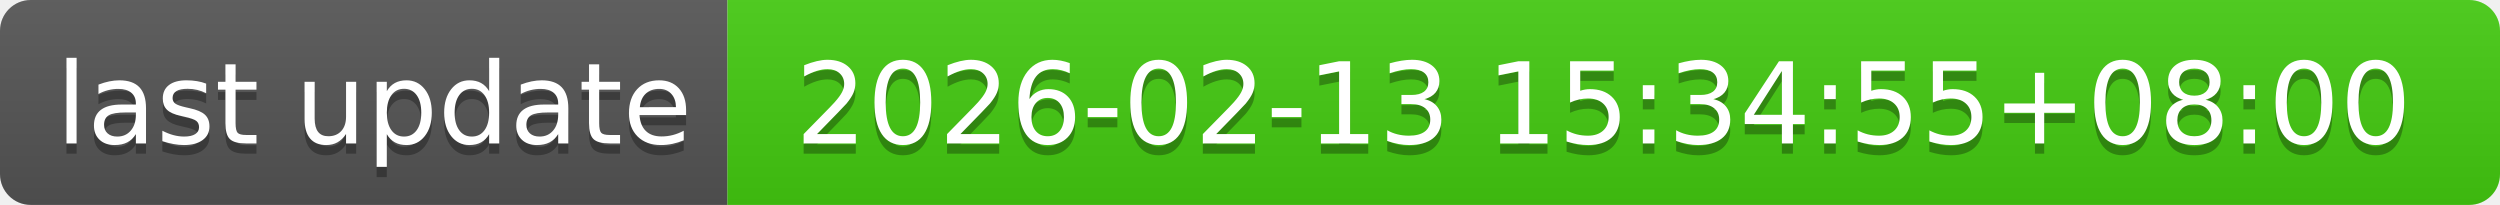
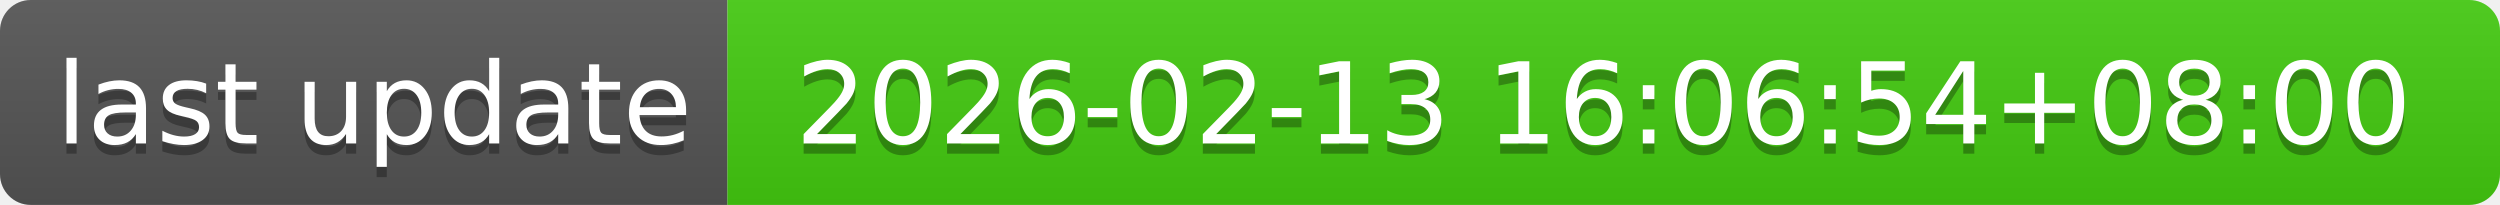
- <svg xmlns="http://www.w3.org/2000/svg" width="244" height="20" role="img" aria-label="last update: 2026-02-13 15:34:55+08:00">
+ <svg xmlns="http://www.w3.org/2000/svg" width="244" height="20" role="img" aria-label="last update: 2026-02-13 16:06:54+08:00">
  <linearGradient id="s" x2="0" y2="100%">
    <stop offset="0" stop-color="#bbb" stop-opacity=".1" />
    <stop offset="1" stop-opacity=".1" />
  </linearGradient>
  <clipPath id="r">
    <rect width="244" height="20" rx="3" fill="#fff" />
  </clipPath>
  <g clip-path="url(#r)">
    <rect width="71" height="20" fill="#555" />
    <rect x="71" width="173" height="20" fill="#4c1" />
    <rect width="244" height="20" fill="url(#s)" />
  </g>
  <g fill="#fff" text-anchor="middle" font-family="Verdana,Geneva,DejaVu Sans,sans-serif" text-rendering="geometricPrecision" font-size="110">
    <text aria-hidden="true" x="365" y="150" fill="#010101" fill-opacity=".3" transform="scale(.1)" textLength="610">last update</text>
    <text x="365" y="140" transform="scale(.1)" fill="#fff" textLength="610">last update</text>
-     <text aria-hidden="true" x="1565" y="150" fill="#010101" fill-opacity=".3" transform="scale(.1)" textLength="1630">2026-02-13 15:34:55+08:00</text>
-     <text x="1565" y="140" transform="scale(.1)" fill="#fff" textLength="1630">2026-02-13 15:34:55+08:00</text>
+     <text aria-hidden="true" x="1565" y="150" fill="#010101" fill-opacity=".3" transform="scale(.1)" textLength="1630">2026-02-13 16:06:54+08:00</text>
+     <text x="1565" y="140" transform="scale(.1)" fill="#fff" textLength="1630">2026-02-13 16:06:54+08:00</text>
  </g>
</svg>
